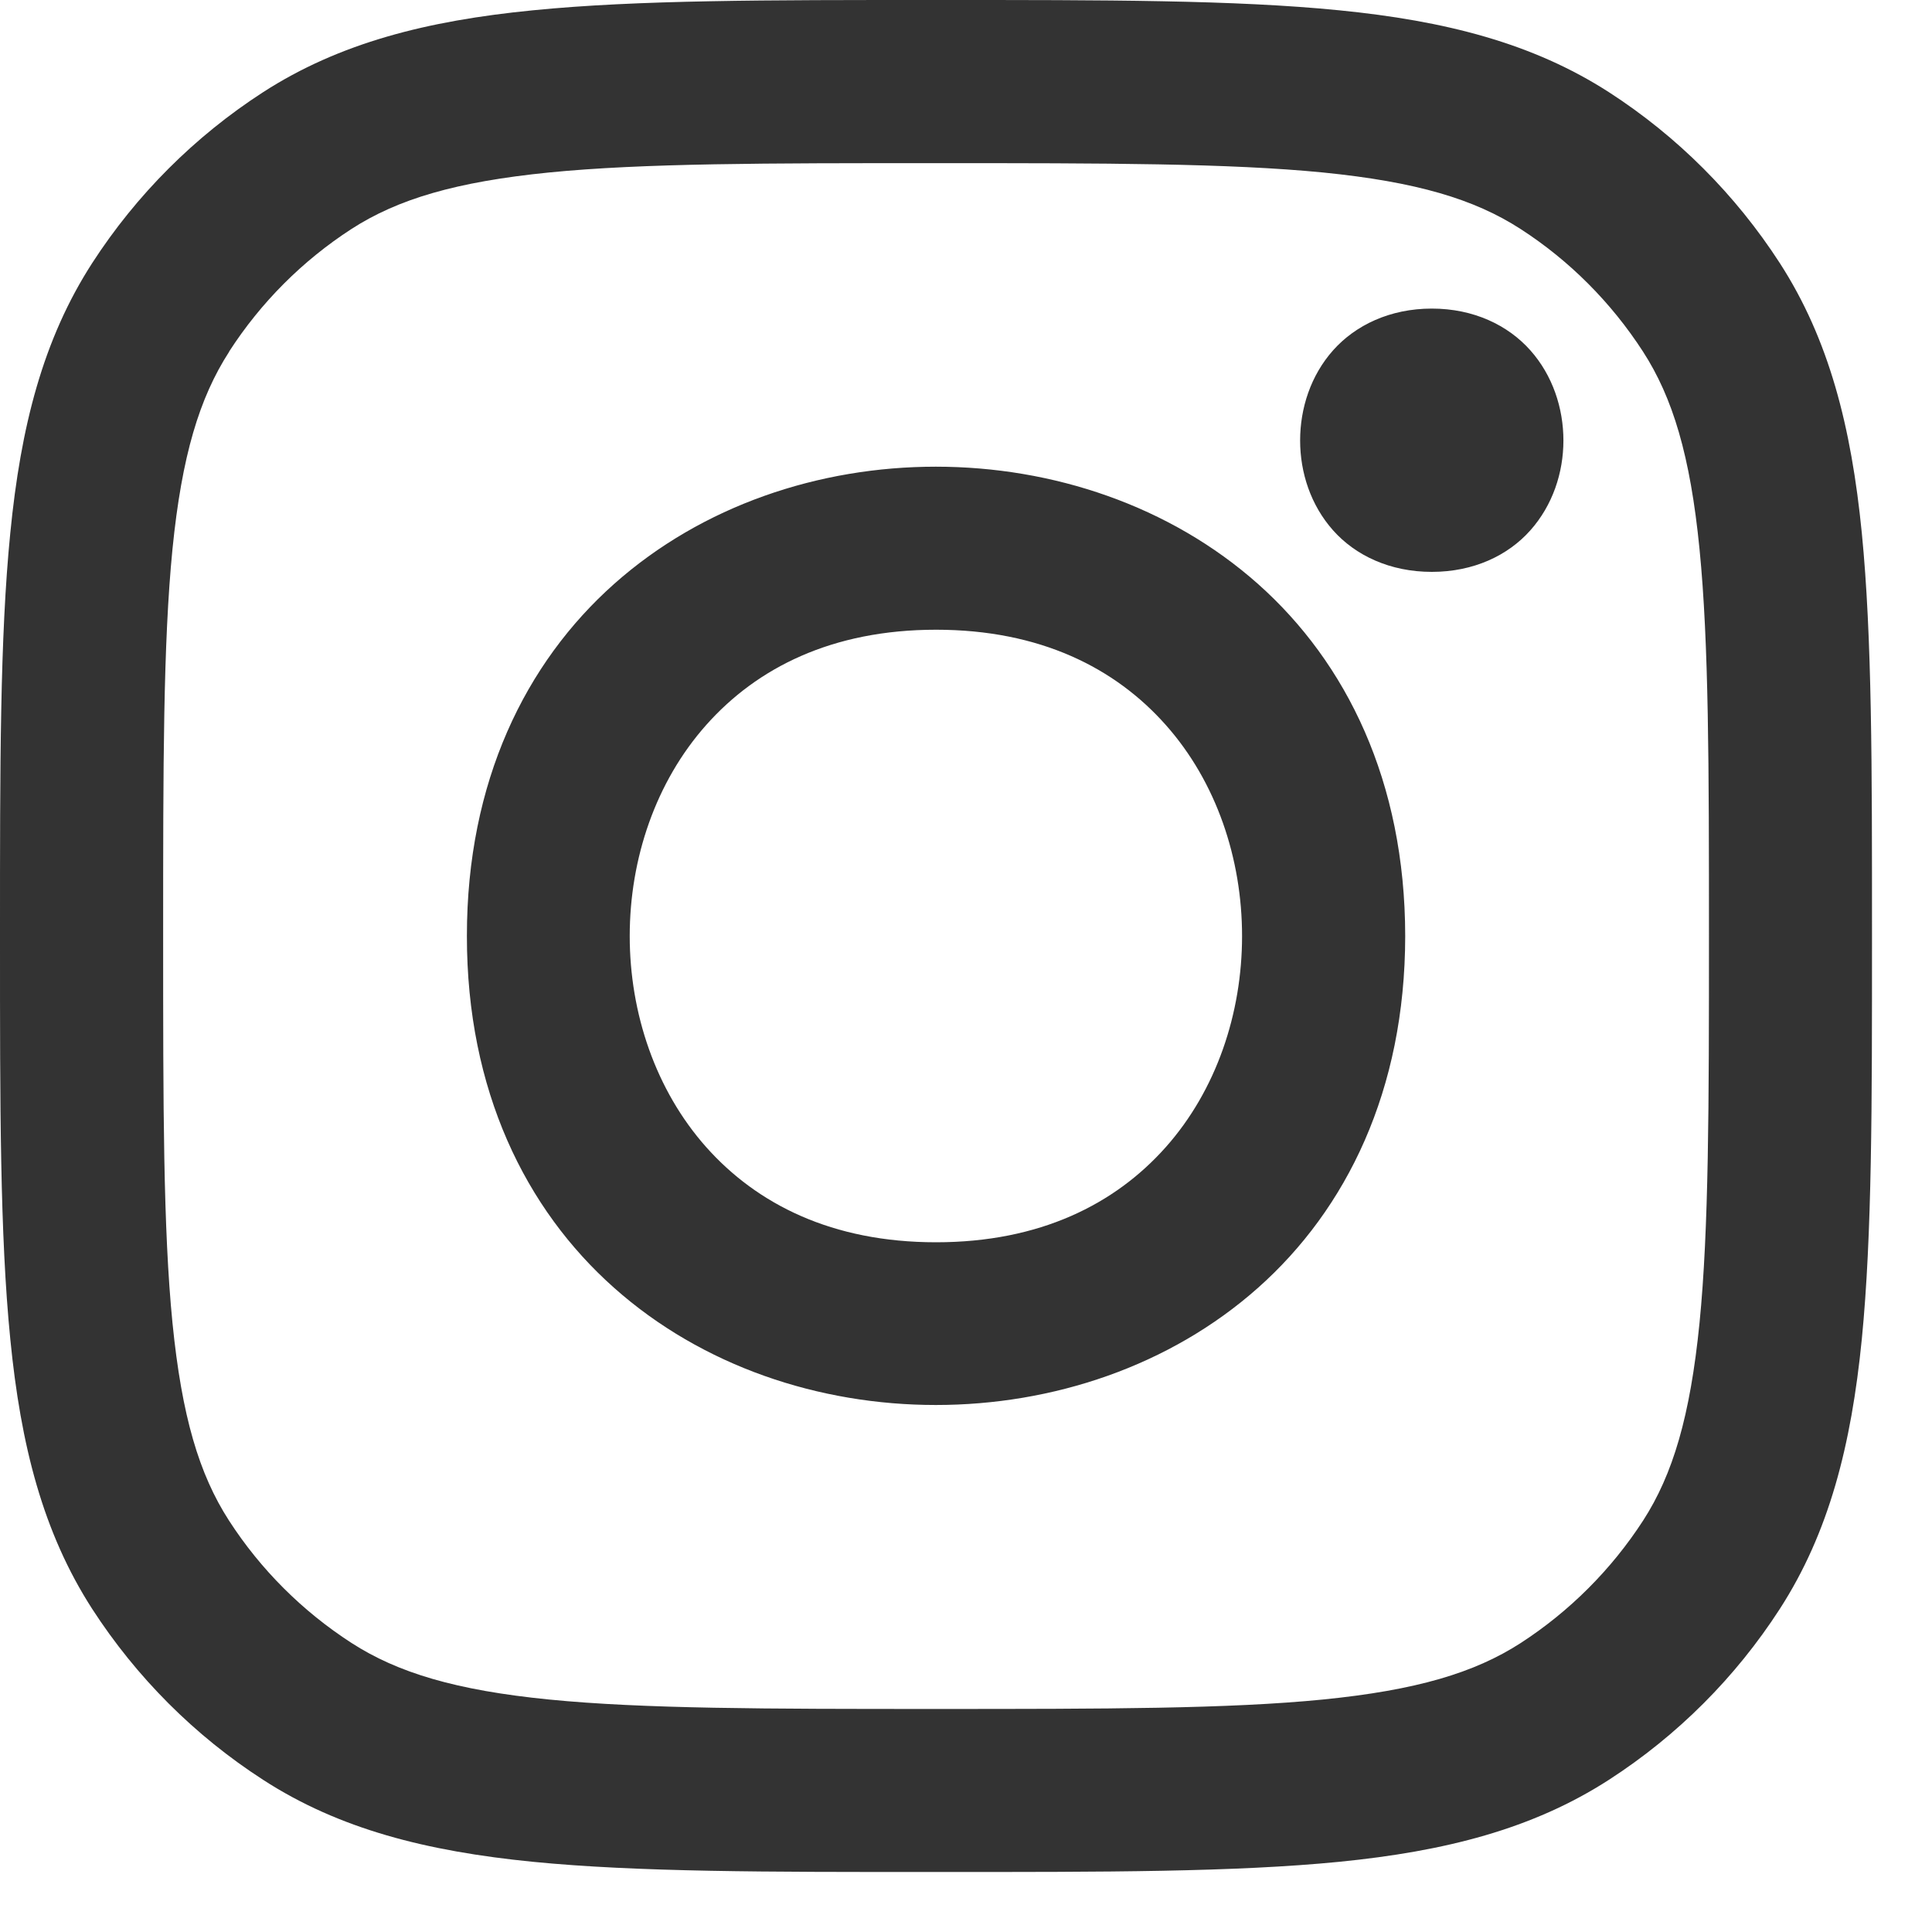
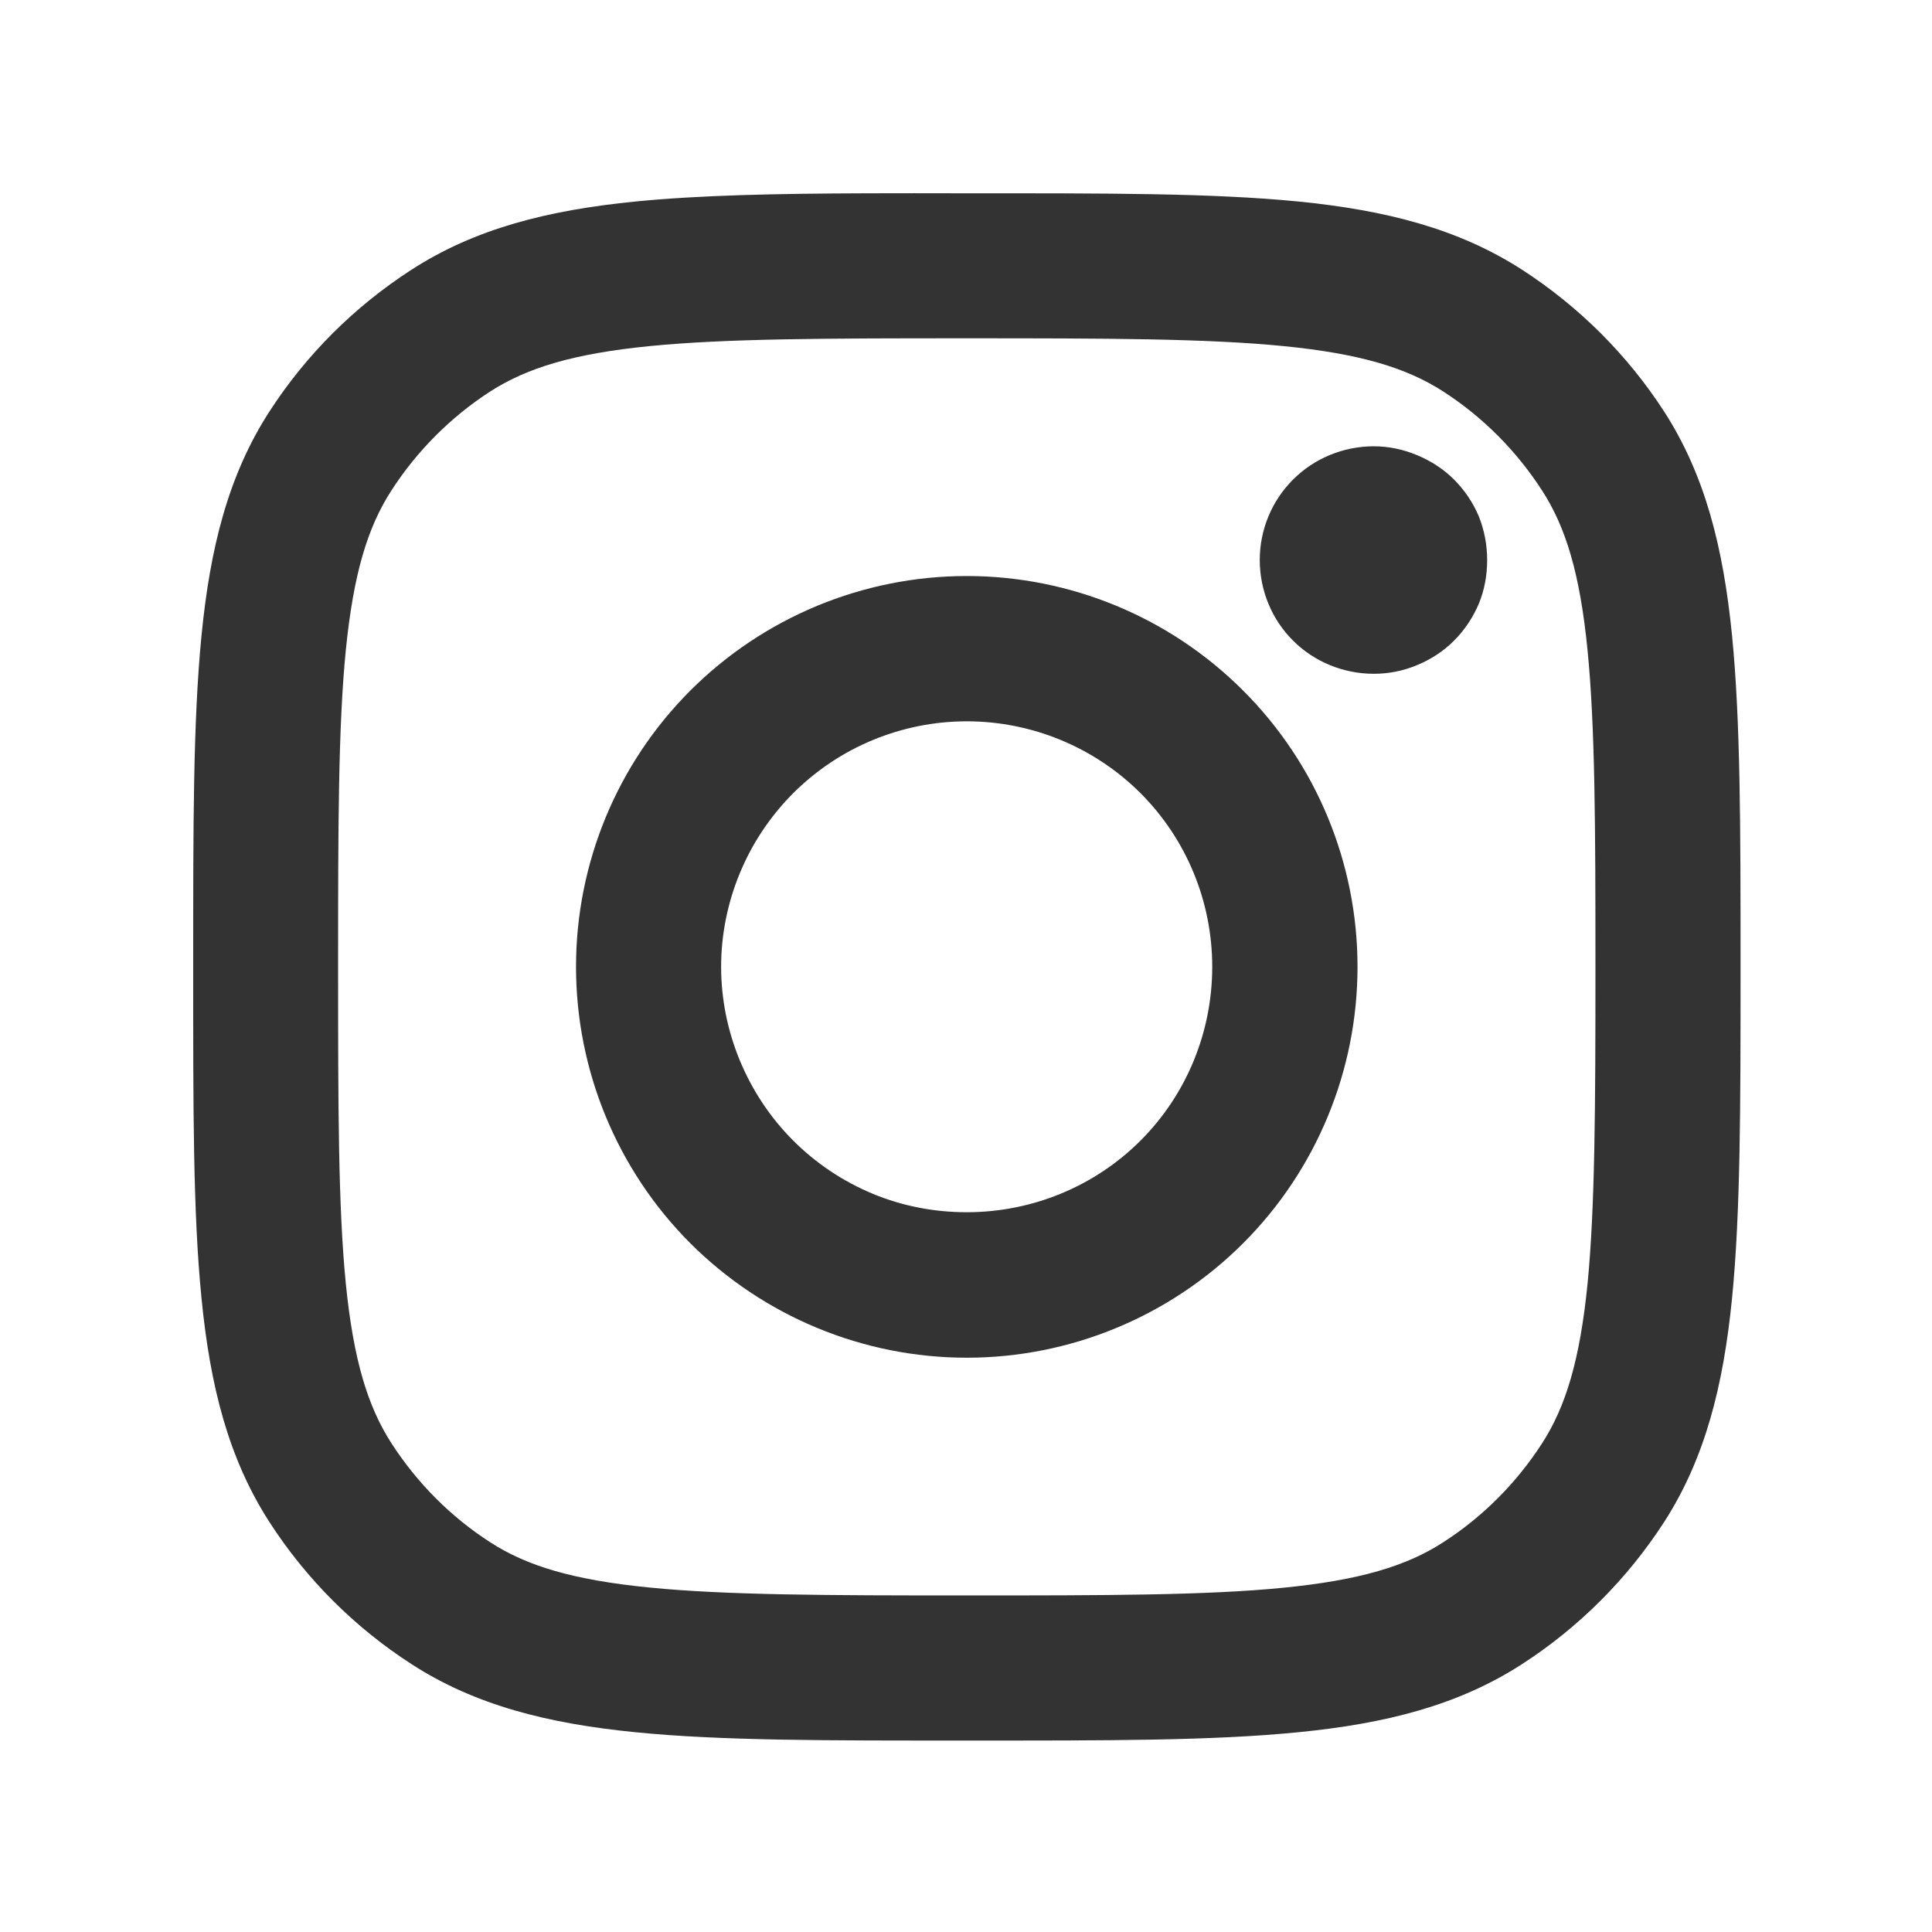
- <svg xmlns="http://www.w3.org/2000/svg" width="18" height="18" viewBox="0 0 18 18" fill="none">
-   <path d="M8.691 3.77887e-07C7.144 3.77887e-07 5.939 -0.001 4.965 0.096C3.977 0.193 3.162 0.4 2.451 0.859C1.814 1.271 1.271 1.814 0.859 2.451C0.4 3.162 0.193 3.976 0.096 4.965C-0.001 5.938 3.79032e-07 7.145 3.79032e-07 8.691V8.75C3.79032e-07 10.297 -0.001 11.503 0.096 12.477C0.193 13.465 0.4 14.278 0.859 14.99C1.272 15.628 1.813 16.17 2.451 16.582C3.161 17.042 3.976 17.248 4.965 17.346C5.938 17.442 7.145 17.441 8.691 17.441H8.75C10.297 17.441 11.503 17.442 12.477 17.346C13.465 17.248 14.279 17.041 14.99 16.582C15.628 16.17 16.17 15.628 16.582 14.99C17.041 14.279 17.248 13.465 17.346 12.477C17.442 11.503 17.441 10.297 17.441 8.75V8.691C17.441 7.145 17.442 5.938 17.346 4.965C17.248 3.976 17.041 3.162 16.582 2.451C16.17 1.814 15.628 1.271 14.99 0.859C14.279 0.401 13.465 0.194 12.477 0.096C11.503 -0.001 10.297 3.77887e-07 8.75 3.77887e-07H8.691ZM8.721 1.52C10.304 1.52 11.449 1.521 12.326 1.607C13.196 1.694 13.736 1.855 14.166 2.133C14.623 2.428 15.011 2.818 15.307 3.275C15.585 3.705 15.748 4.246 15.834 5.115C15.921 5.993 15.922 7.137 15.922 8.721C15.922 10.304 15.921 11.448 15.834 12.326C15.747 13.195 15.586 13.737 15.309 14.166C15.013 14.623 14.623 15.013 14.166 15.309C13.736 15.586 13.196 15.747 12.326 15.834C11.449 15.921 10.304 15.922 8.721 15.922C7.137 15.922 5.993 15.921 5.115 15.834C4.247 15.748 3.704 15.584 3.275 15.307C2.818 15.012 2.428 14.623 2.133 14.166C1.855 13.735 1.694 13.196 1.607 12.326C1.52 11.449 1.52 10.304 1.52 8.721C1.52 7.137 1.52 5.992 1.607 5.115C1.694 4.246 1.858 3.706 2.135 3.277V3.275C2.43 2.818 2.818 2.429 3.275 2.133C3.706 1.855 4.247 1.694 5.115 1.607C5.993 1.52 7.137 1.52 8.721 1.52ZM13.34 2.875C12.95 2.875 12.628 3.03 12.42 3.264C12.212 3.498 12.113 3.803 12.113 4.104C12.113 4.404 12.212 4.707 12.42 4.941C12.628 5.175 12.95 5.328 13.34 5.328C13.73 5.328 14.05 5.175 14.258 4.941C14.466 4.707 14.566 4.404 14.566 4.104C14.566 3.803 14.466 3.498 14.258 3.264C14.05 3.03 13.73 2.875 13.34 2.875ZM8.719 4.348C7.632 4.348 6.544 4.709 5.721 5.441C4.897 6.174 4.349 7.282 4.35 8.721C4.349 10.159 4.897 11.266 5.721 11.998C6.544 12.73 7.632 13.09 8.719 13.09C9.805 13.09 10.897 12.73 11.721 11.998C12.545 11.266 13.091 10.159 13.092 8.721C13.091 7.282 12.545 6.174 11.721 5.441C10.897 4.709 9.805 4.348 8.719 4.348ZM8.721 5.867C9.69 5.867 10.39 6.223 10.861 6.754C11.333 7.285 11.572 8.001 11.572 8.721C11.572 9.44 11.333 10.157 10.861 10.688C10.39 11.218 9.69 11.574 8.721 11.574C7.751 11.574 7.052 11.218 6.58 10.688C6.108 10.157 5.867 9.44 5.867 8.721C5.867 8.001 6.108 7.285 6.58 6.754C7.052 6.223 7.751 5.867 8.721 5.867Z" fill="#333333" />
+ <svg xmlns="http://www.w3.org/2000/svg" width="20" height="20" viewBox="0 0 20 20" fill="none">
+   <path d="M8.978 2.001C8.033 2.004 7.248 2.02 6.578 2.086C5.672 2.176 4.918 2.366 4.26 2.792C3.671 3.172 3.169 3.672 2.789 4.26C2.363 4.919 2.175 5.672 2.086 6.579C1.998 7.471 2 8.571 2 9.981V10.038C2 11.448 1.997 12.548 2.086 13.44C2.175 14.346 2.364 15.097 2.789 15.756C3.169 16.345 3.671 16.847 4.26 17.227C4.918 17.653 5.672 17.842 6.578 17.932C7.47 18.021 8.57 18.018 9.98 18.018H10.037C11.447 18.018 12.547 18.021 13.44 17.932C14.346 17.843 15.097 17.653 15.756 17.227C16.344 16.847 16.846 16.345 17.227 15.756C17.651 15.098 17.84 14.346 17.93 13.44C18.018 12.548 18.018 11.448 18.018 10.038V9.981C18.018 8.571 18.018 7.471 17.93 6.579C17.84 5.672 17.652 4.919 17.227 4.26C16.846 3.672 16.344 3.172 15.756 2.792C15.097 2.367 14.346 2.176 13.44 2.086C12.547 1.998 11.447 2.001 10.037 2.001H9.98C9.628 2.001 9.294 1.999 8.978 2.001ZM10.006 3.502C11.45 3.502 12.494 3.504 13.289 3.583C14.077 3.661 14.56 3.807 14.941 4.053C15.351 4.318 15.698 4.667 15.963 5.077C16.21 5.458 16.356 5.941 16.434 6.729C16.513 7.524 16.516 8.565 16.516 10.008C16.516 11.452 16.512 12.496 16.434 13.292C16.355 14.079 16.209 14.561 15.963 14.942C15.698 15.352 15.351 15.701 14.941 15.965C14.56 16.212 14.075 16.358 13.287 16.436C12.492 16.515 11.45 16.516 10.006 16.516C8.562 16.516 7.518 16.513 6.723 16.434C5.936 16.356 5.455 16.212 5.074 15.965C4.664 15.701 4.318 15.351 4.053 14.942C3.806 14.559 3.659 14.077 3.58 13.29C3.501 12.495 3.5 11.452 3.5 10.008C3.5 8.565 3.501 7.523 3.58 6.729C3.659 5.941 3.805 5.459 4.051 5.079C4.315 4.669 4.665 4.318 5.074 4.053C5.457 3.807 5.936 3.661 6.723 3.583C7.518 3.504 8.562 3.502 10.006 3.502ZM14.221 4.62C13.909 4.62 13.605 4.744 13.385 4.965C13.164 5.186 13.041 5.485 13.041 5.797C13.041 6.11 13.164 6.411 13.385 6.631C13.605 6.852 13.909 6.975 14.221 6.975C14.375 6.975 14.527 6.945 14.67 6.885C14.813 6.826 14.944 6.741 15.053 6.631C15.162 6.522 15.249 6.391 15.309 6.249C15.368 6.106 15.395 5.952 15.395 5.797C15.395 5.643 15.366 5.489 15.309 5.346C15.249 5.203 15.162 5.075 15.053 4.965C14.944 4.856 14.813 4.771 14.67 4.712C14.527 4.652 14.376 4.62 14.221 4.62ZM10.008 5.963C8.935 5.963 7.905 6.39 7.146 7.149C6.388 7.907 5.963 8.936 5.963 10.008C5.963 11.081 6.388 12.111 7.146 12.87C7.905 13.628 8.935 14.055 10.008 14.055C11.081 14.055 12.111 13.628 12.869 12.87C13.628 12.111 14.053 11.081 14.053 10.008C14.053 8.936 13.628 7.907 12.869 7.149C12.111 6.39 11.081 5.963 10.008 5.963ZM10.008 7.467C10.682 7.467 11.33 7.735 11.807 8.211C12.283 8.688 12.549 9.334 12.549 10.008C12.549 10.683 12.284 11.33 11.807 11.807C11.33 12.284 10.682 12.549 10.008 12.549C9.674 12.549 9.343 12.486 9.035 12.358C8.727 12.23 8.447 12.043 8.211 11.807C7.975 11.571 7.788 11.289 7.66 10.981C7.532 10.673 7.465 10.342 7.465 10.008C7.465 9.675 7.532 9.344 7.66 9.036C7.788 8.727 7.975 8.448 8.211 8.211C8.447 7.976 8.727 7.788 9.035 7.661C9.344 7.533 9.674 7.467 10.008 7.467Z" fill="#333333" />
</svg>
